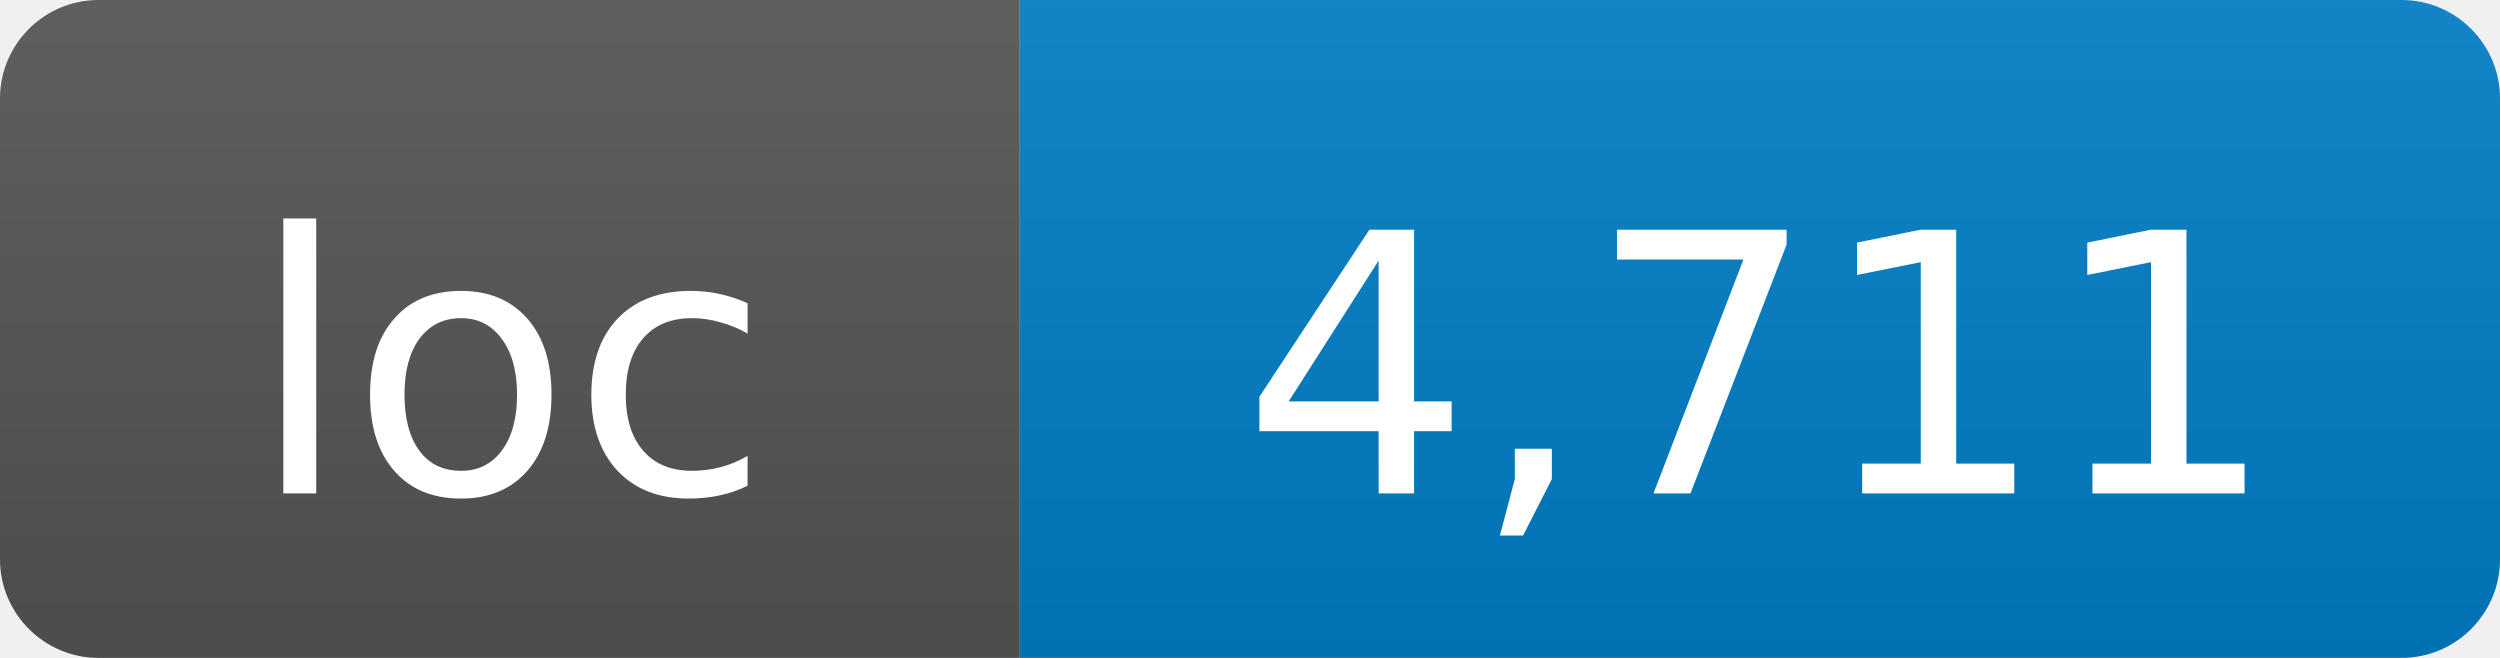
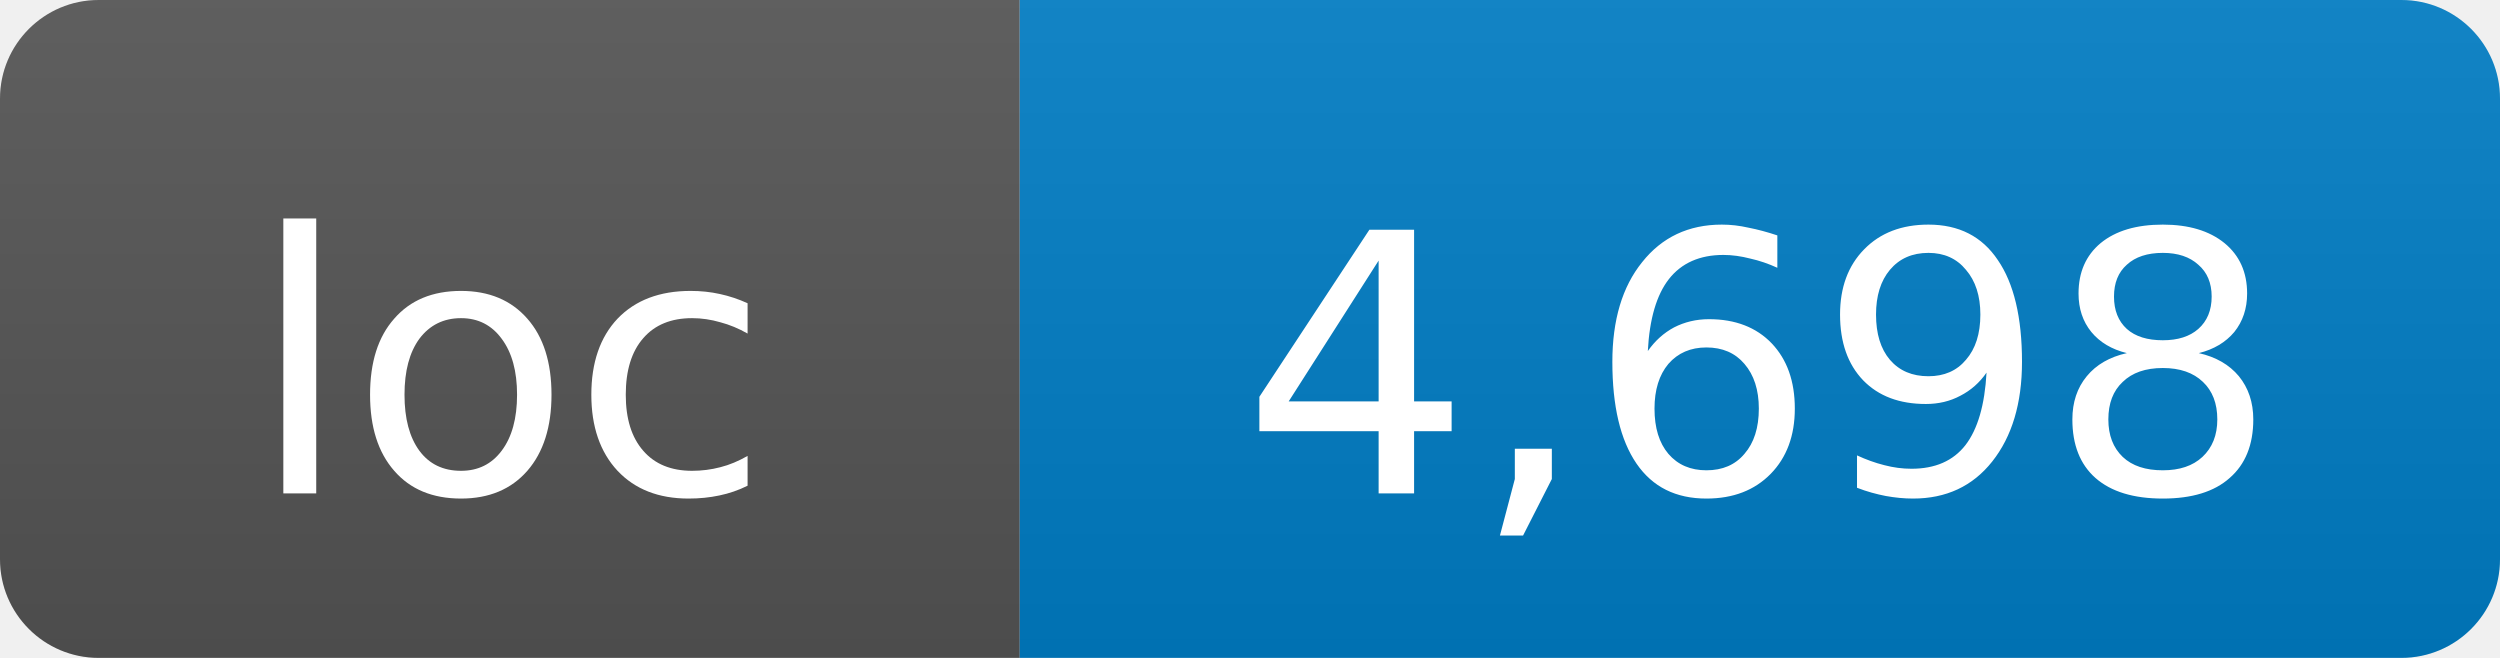
- <svg xmlns="http://www.w3.org/2000/svg" width="76" height="20" role="img" aria-label="loc: 4,711">
+ <svg xmlns="http://www.w3.org/2000/svg" width="76" height="20" role="img" aria-label="loc: 4,698">
  <linearGradient id="s" x2="0" y2="100%">
    <stop offset="0" stop-color="#bbb" stop-opacity=".1" />
    <stop offset="1" stop-opacity=".1" />
  </linearGradient>
  <clipPath id="r">
    <rect width="76" height="20" rx="3" fill="#fff" />
  </clipPath>
  <g clip-path="url(#r)">
    <rect width="31" height="20" fill="#555" />
    <rect x="31" width="45" height="20" fill="#007ec6" />
    <rect width="76" height="20" fill="url(#s)" />
  </g>
  <g fill="#fff" text-anchor="middle" font-family="DejaVu Sans,Verdana,Geneva,sans-serif" font-size="11">
    <text x="15.5" y="15">loc</text>
-     <text x="53.5" y="15">4,711</text>
+     <text x="53.5" y="15">4,698</text>
  </g>
</svg>
